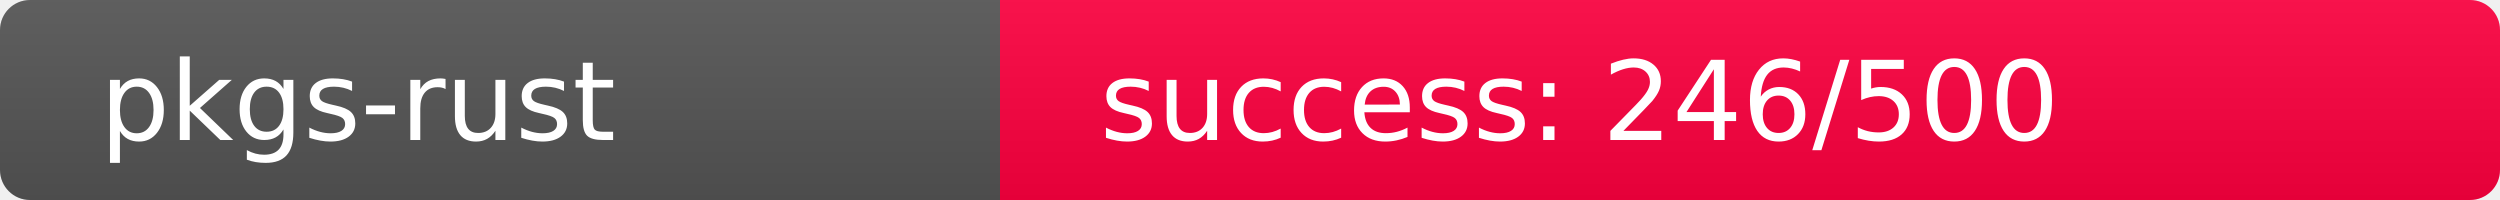
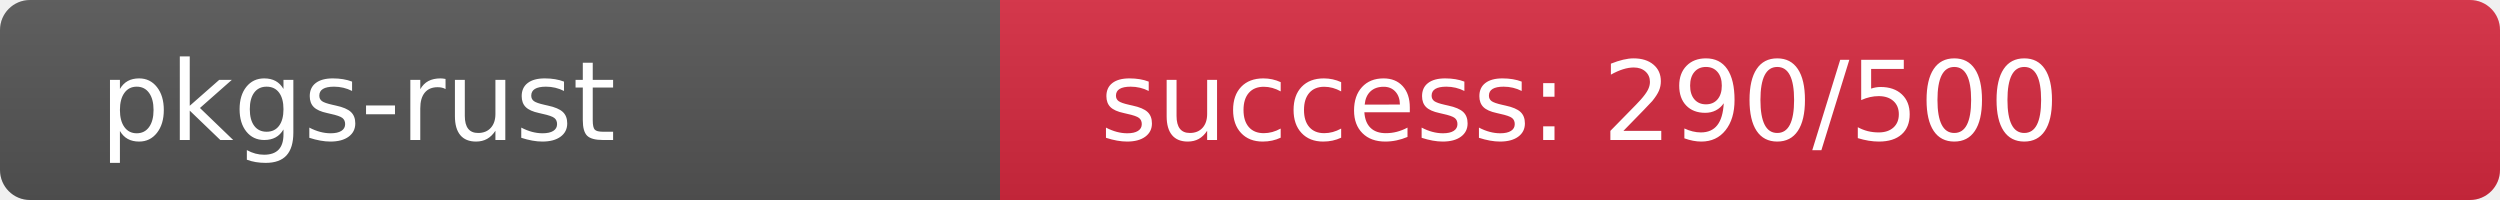
<svg xmlns="http://www.w3.org/2000/svg" width="250" height="20" role="img">
  <linearGradient id="s" x2="0" y2="100%">
    <stop offset="0" stop-color="#bbb" stop-opacity=".1" />
    <stop offset="1" stop-opacity=".1" />
  </linearGradient>
  <clipPath id="r">
    <rect width="250" height="20" rx="3" fill="#fff" />
  </clipPath>
  <g clip-path="url(#r)">
    <rect width="100" height="20" fill="#555" />
-     <rect x="100" width="150" height="20" fill="rgb(260,-4,64)" />
+     <rect x="100" width="150" height="20" fill="rgb(215,41,64)" />
    <rect width="250" height="20" fill="url(#s)" />
  </g>
  <g fill="#fff" text-anchor="start" font-family="Verdana,Geneva,DejaVu Sans,sans-serif" text-rendering="geometricPrecision" font-size="110">
    <text x="100" y="140" transform="scale(.1)" fill="#fff">pkgs-rust</text>
-     <text x="1100" y="140" transform="scale(.1)" fill="#fff">success: 246/500</text>
+     <text x="1100" y="140" transform="scale(.1)" fill="#fff">success: 290/500</text>
  </g>
</svg>
